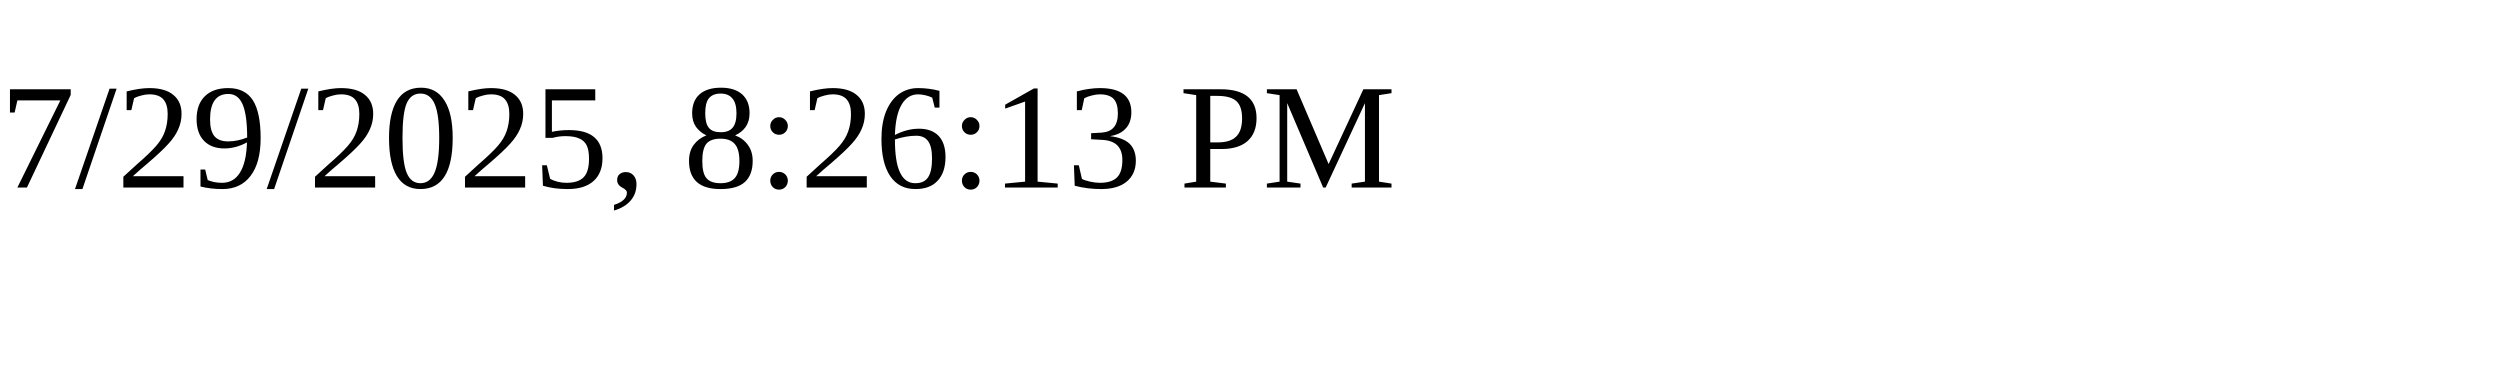
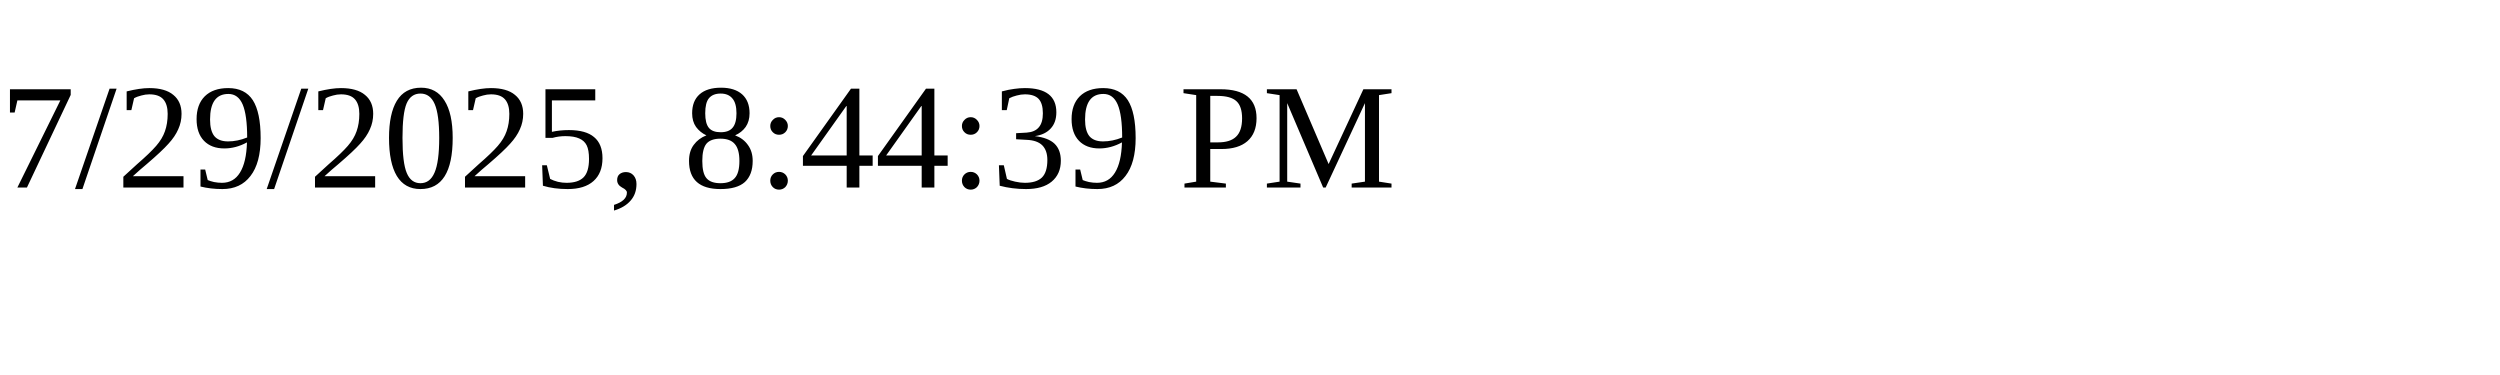
<svg xmlns="http://www.w3.org/2000/svg" height="30" width="200">
-   <text x="0" y="15">7/29/2025, 8:26:13 PM</text>
+   <text x="0" y="15">7/29/2025, 8:44:39 PM</text>
</svg>
